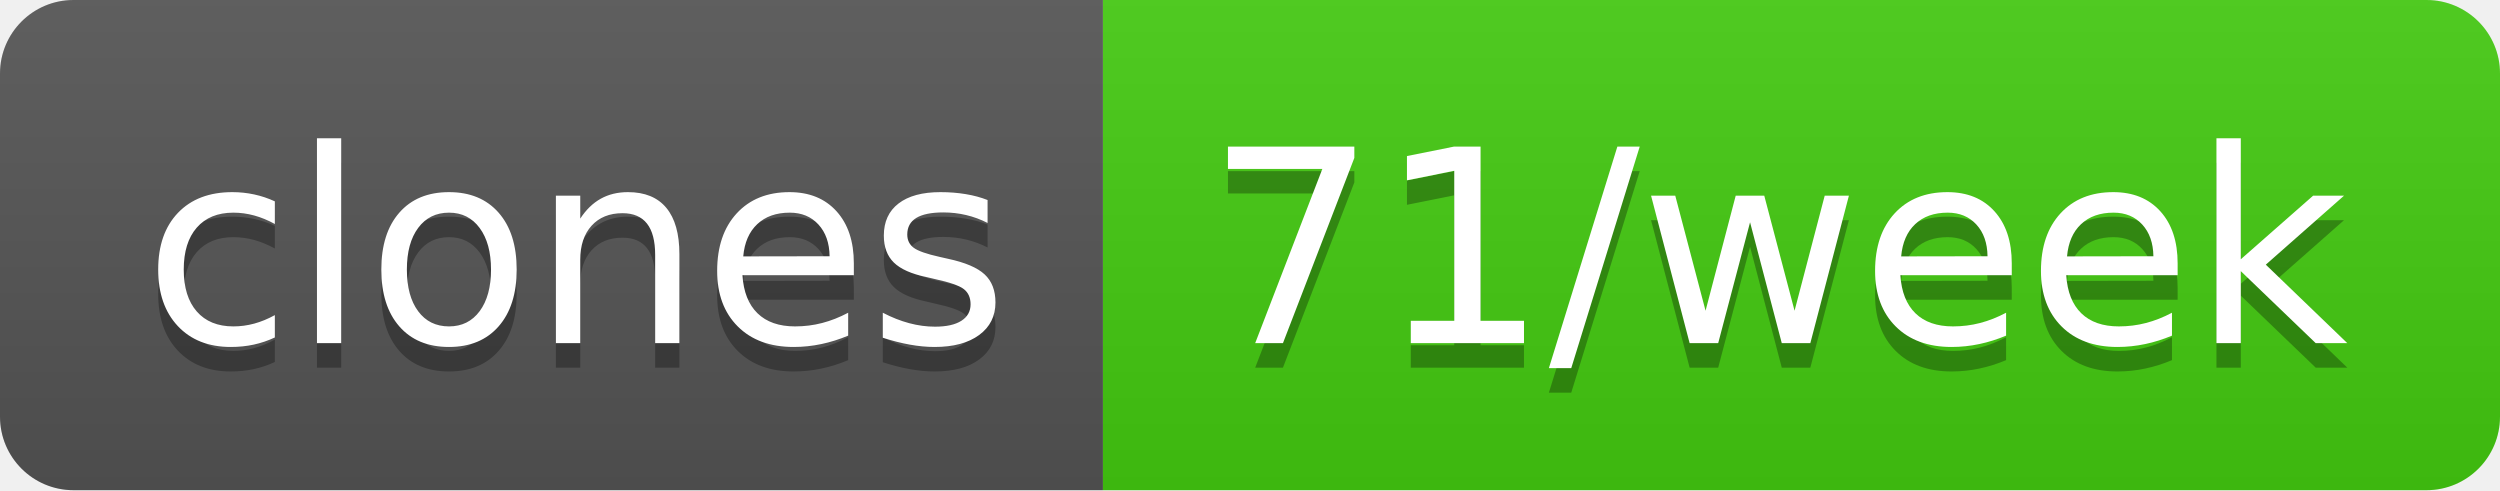
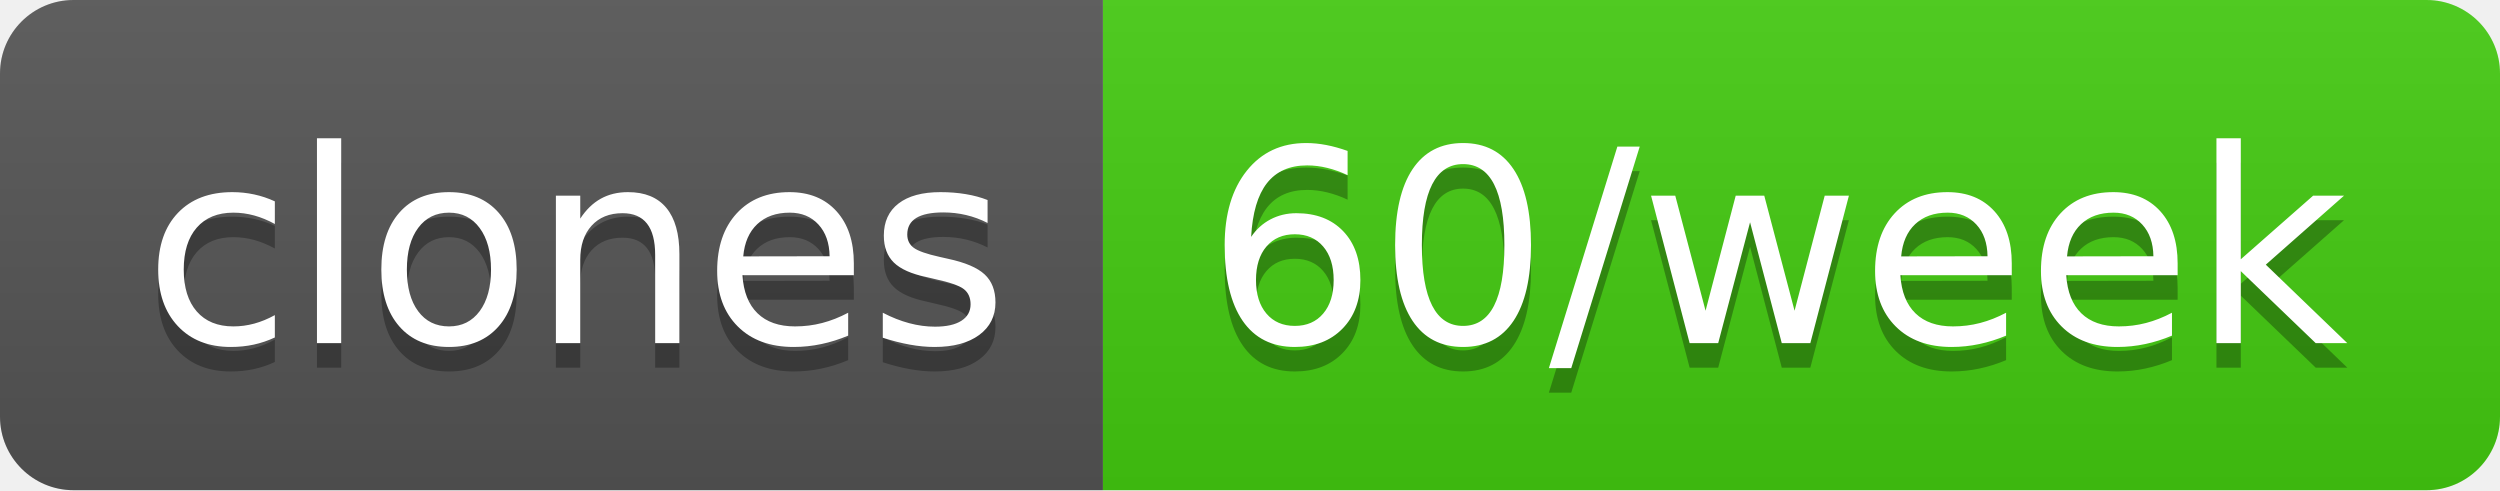
- <svg xmlns="http://www.w3.org/2000/svg" width="102" height="20" role="img" aria-label="clones: 71/week">
+ <svg xmlns="http://www.w3.org/2000/svg" width="102" height="20" role="img" aria-label="clones: 60/week">
  <linearGradient id="s" x2="0" y2="100%">
    <stop offset="0" stop-color="#bbb" stop-opacity=".1" />
    <stop offset="1" stop-opacity=".1" />
  </linearGradient>
  <clipPath id="r">
    <rect width="102" height="20" rx="3" fill="#fff" />
  </clipPath>
  <g clip-path="url(#r)">
    <rect width="45" height="20" fill="#555" />
    <rect x="45" width="57" height="20" fill="#4c1" />
    <rect width="102" height="20" fill="url(#s)" />
  </g>
  <g fill="#fff" text-anchor="middle" font-family="Verdana,Geneva,DejaVu Sans,sans-serif" text-rendering="geometricPrecision" font-size="110">
    <text aria-hidden="true" x="235" y="150" fill="#010101" fill-opacity=".3" transform="scale(.1)" textLength="350">clones</text>
    <text x="235" y="140" transform="scale(.1)" fill="#fff" textLength="350">clones</text>
-     <text aria-hidden="true" x="725" y="150" fill="#010101" fill-opacity=".3" transform="scale(.1)" textLength="470">71/week</text>
-     <text x="725" y="140" transform="scale(.1)" fill="#fff" textLength="470">71/week</text>
+     <text aria-hidden="true" x="725" y="150" fill="#010101" fill-opacity=".3" transform="scale(.1)" textLength="470">60/week</text>
+     <text x="725" y="140" transform="scale(.1)" fill="#fff" textLength="470">60/week</text>
  </g>
</svg>
